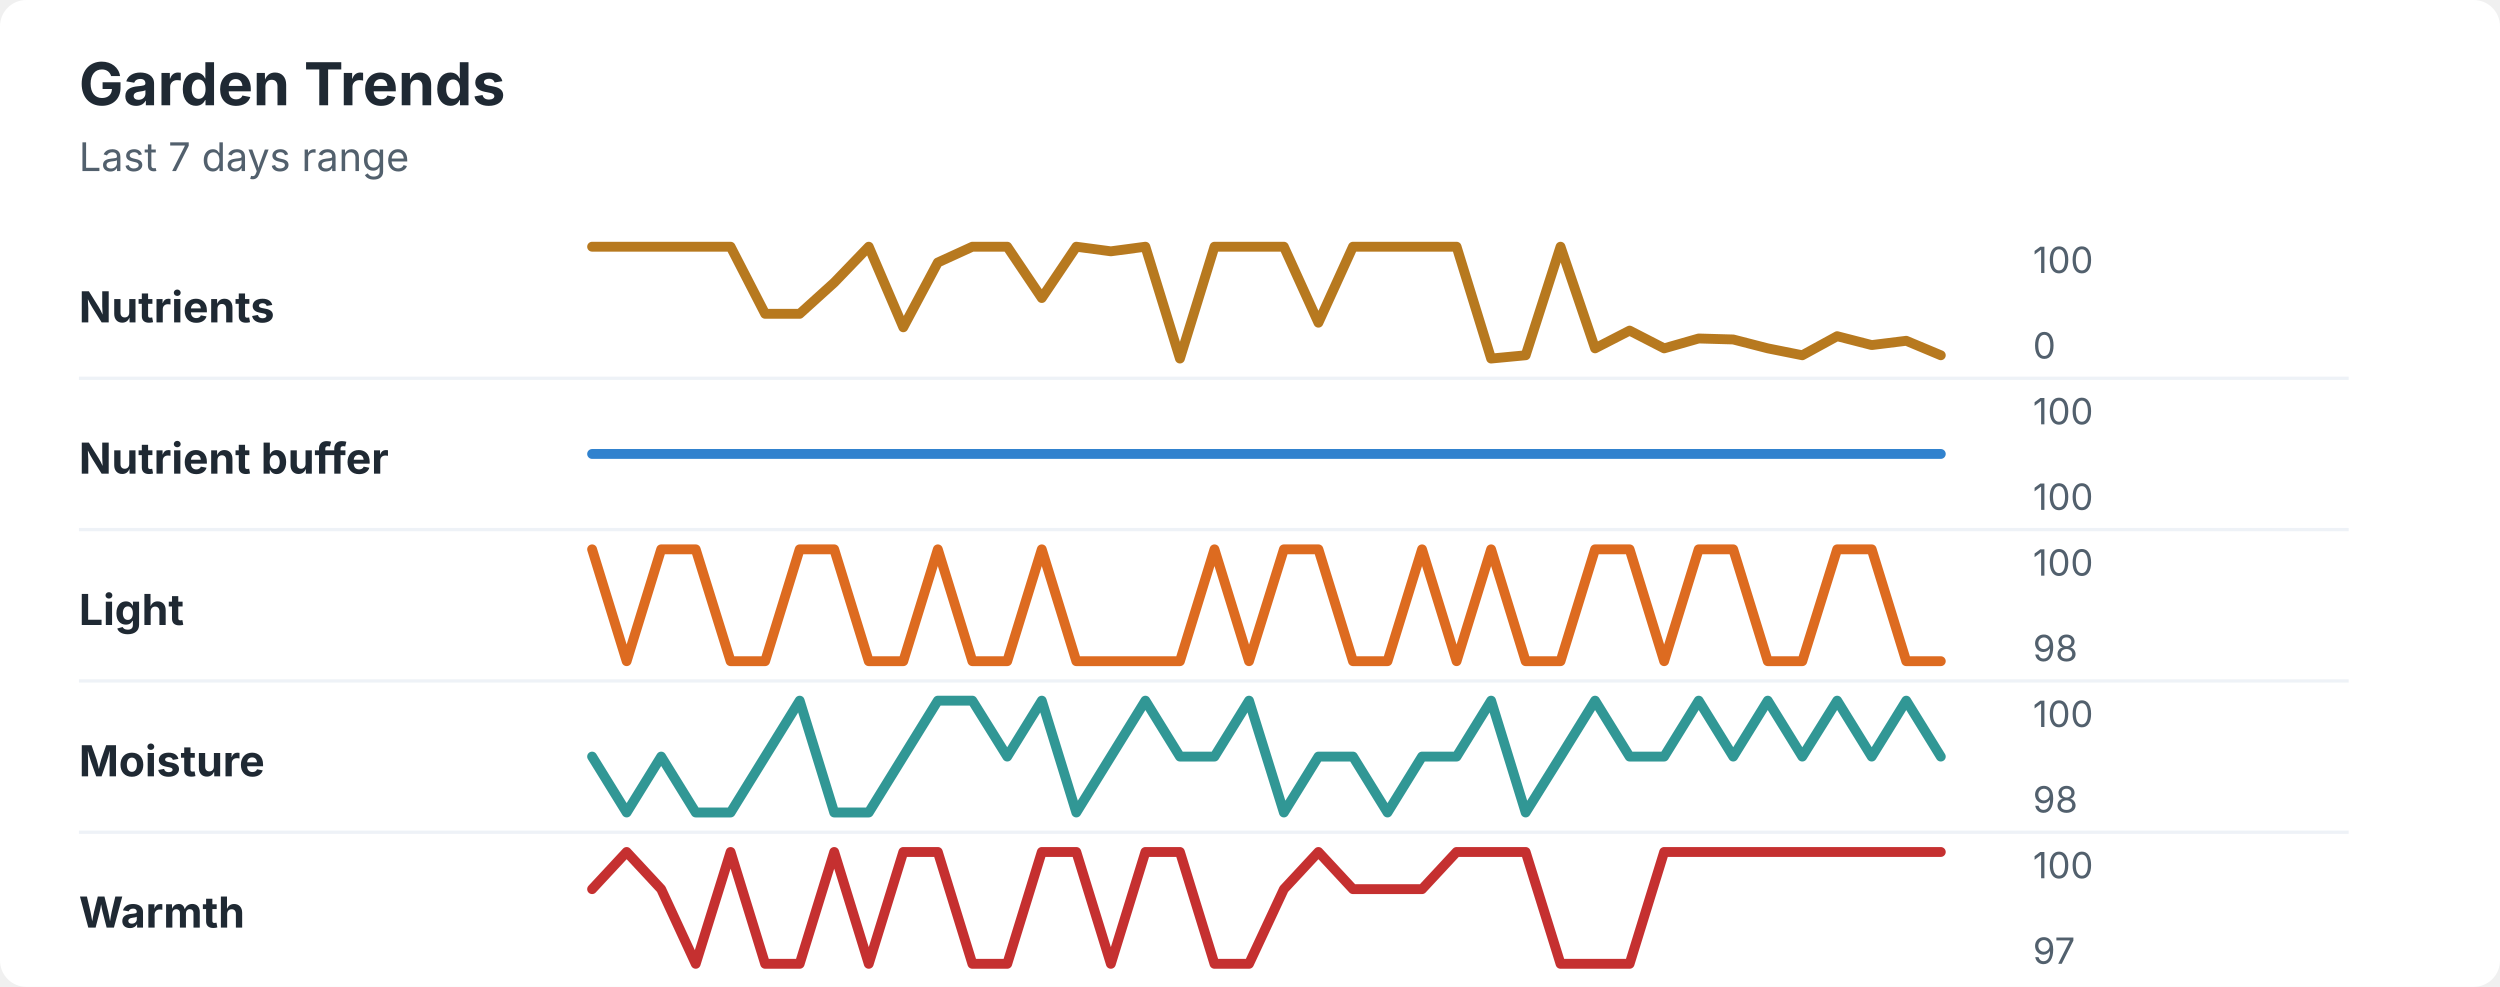
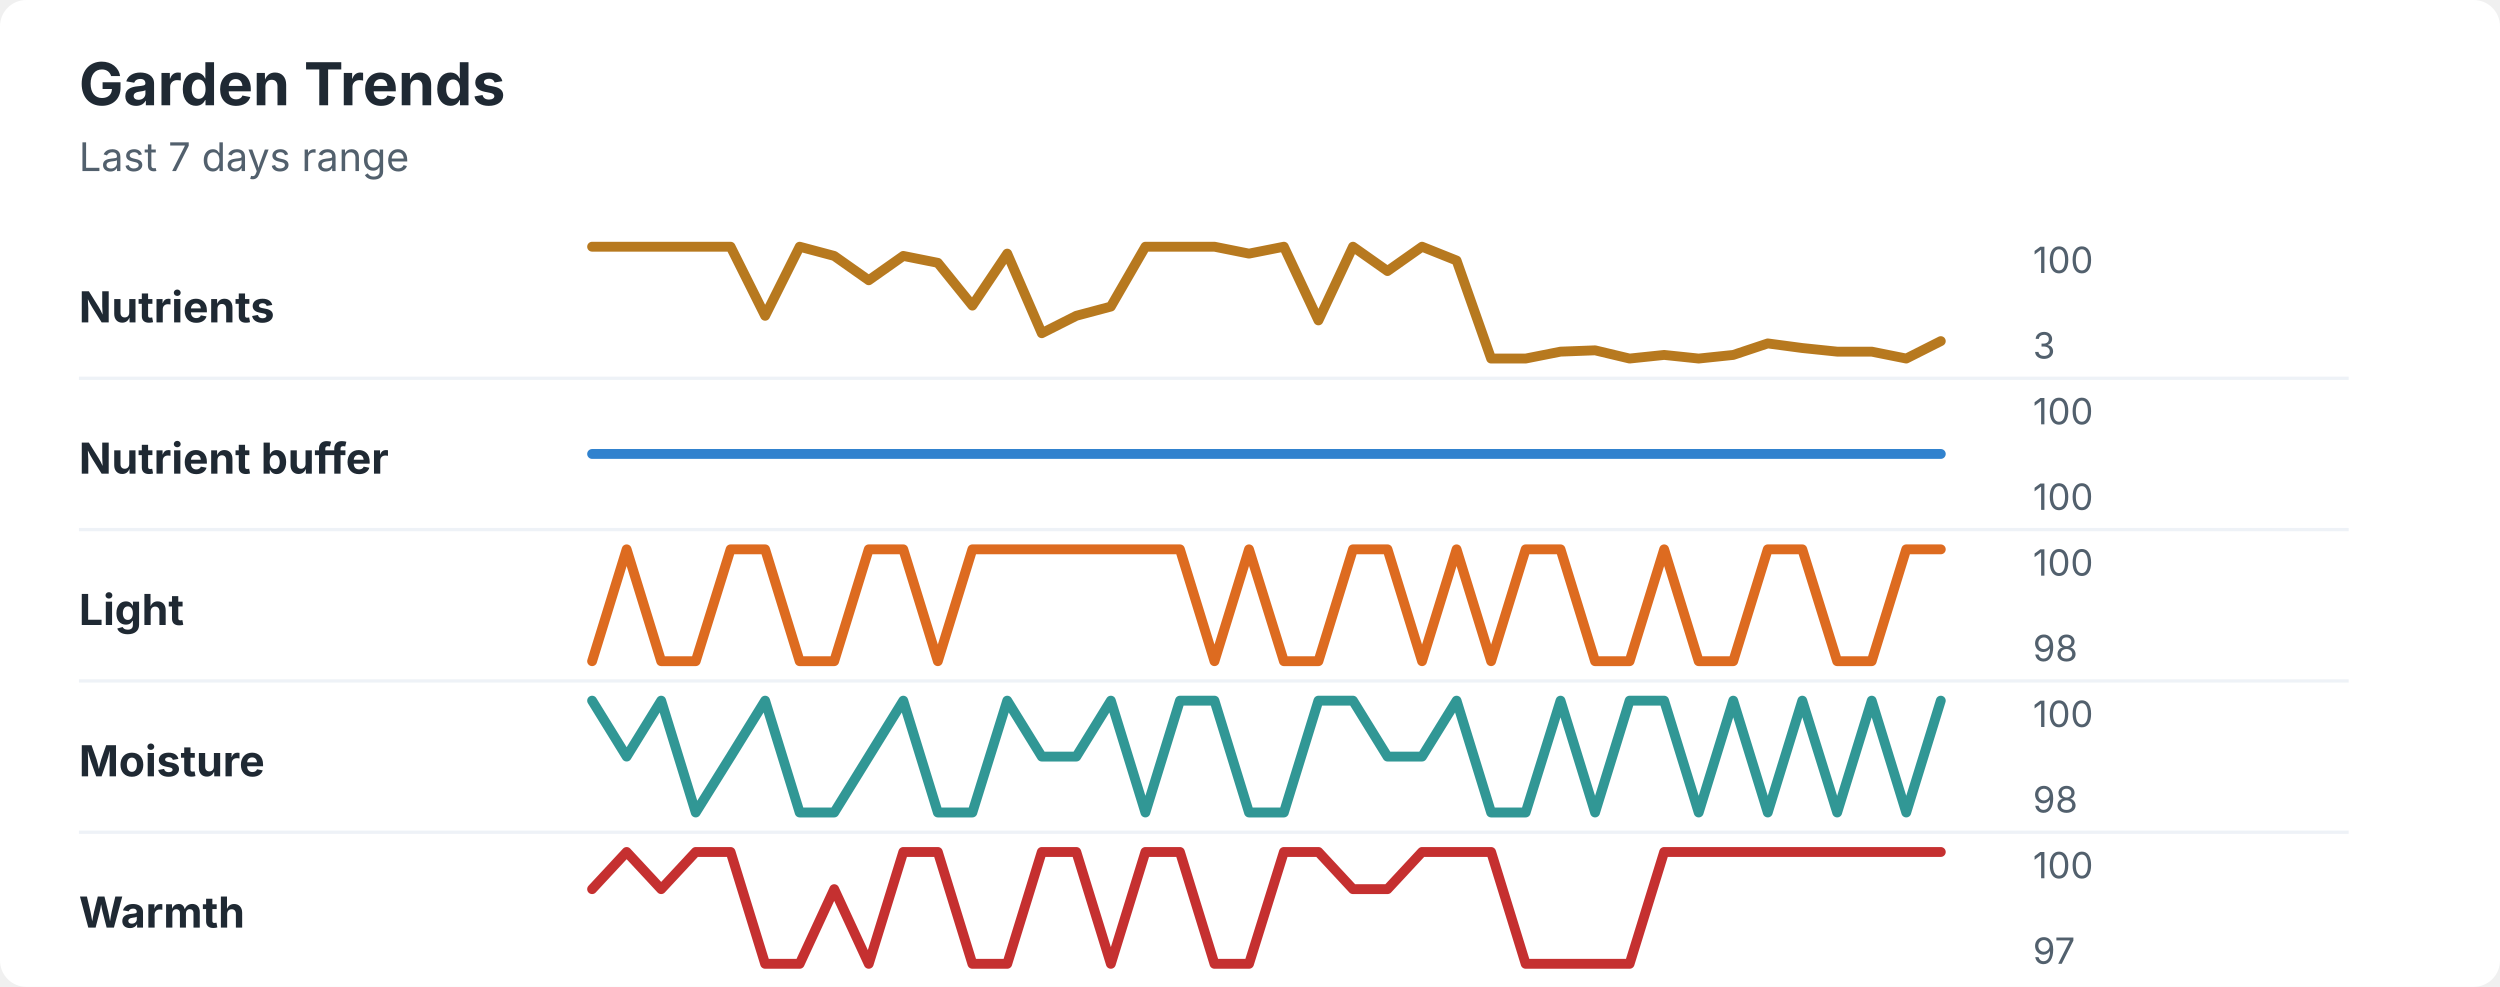
<svg xmlns="http://www.w3.org/2000/svg" width="760" height="300" viewBox="0 0 760 300" role="img" aria-labelledby="title desc">
  <rect width="760" height="300" rx="8" fill="#ffffff" />
  <style>
    text { font-family: -apple-system, BlinkMacSystemFont, "Segoe UI", sans-serif; }
    .title { font-size: 18px; font-weight: 700; fill: #1f2933; }
    .subtitle { font-size: 12px; fill: #52606d; }
    .label { font-size: 13px; font-weight: 650; fill: #1f2933; }
    .axis-value { font-size: 11px; fill: #52606d; }
    .separator { stroke: #eef2f7; stroke-width: 1; }
  </style>
  <text x="24" y="32" class="title">Garden Trends</text>
  <text x="24" y="52" class="subtitle">Last 7 days range</text>
  <text x="24" y="98" class="label">Nutrients</text>
-   <polyline points="180.0,75.0 190.5,75.0 201.0,75.0 211.5,75.0 222.1,75.0 232.6,95.4 243.1,95.4 253.6,85.9 264.1,75.0 274.6,99.5 285.1,79.8 295.6,75.0 306.2,75.0 316.7,90.6 327.2,75.0 337.7,76.4 348.2,75.0 358.7,109.0 369.2,75.0 379.7,75.0 390.3,75.0 400.8,98.1 411.3,75.0 421.8,75.0 432.3,75.0 442.8,75.0 453.3,109.0 463.8,108.0 474.4,75.0 484.9,105.9 495.4,100.5 505.9,105.9 516.4,102.9 526.9,103.2 537.4,105.9 547.9,108.0 558.5,102.2 569.0,104.9 579.5,103.6 590.0,108.0 " fill="none" stroke="#b7791f" stroke-width="3" stroke-linecap="round" stroke-linejoin="round" />
+   <polyline points="180.0,75.0 190.5,75.0 201.0,75.0 211.5,75.0 222.1,75.0 232.6,96.0 243.1,75.0 253.6,77.8 264.1,85.2 274.6,77.8 285.1,79.9 295.6,92.9 306.2,77.1 316.7,101.3 327.2,96.0 337.7,93.2 348.2,75.0 358.7,75.0 369.2,75.0 379.7,77.1 390.3,75.0 400.8,97.4 411.3,75.0 421.8,82.4 432.3,75.0 442.8,79.2 453.3,109.0 463.8,109.0 474.4,106.9 484.9,106.5 495.4,109.0 505.9,107.9 516.4,109.0 526.9,107.9 537.4,104.4 547.9,105.8 558.5,106.9 569.0,106.9 579.5,109.0 590.0,103.7 " fill="none" stroke="#b7791f" stroke-width="3" stroke-linecap="round" stroke-linejoin="round" />
  <text x="618" y="83" class="axis-value">100</text>
-   <text x="618" y="109" class="axis-value">0</text>
+   <text x="618" y="109" class="axis-value">3</text>
  <line x1="24" y1="115.0" x2="714" y2="115.0" class="separator" />
  <text x="24" y="144" class="label">Nutrient buffer</text>
  <polyline points="180.0,138.0 190.5,138.0 201.0,138.0 211.5,138.0 222.1,138.0 232.6,138.0 243.1,138.0 253.6,138.0 264.1,138.0 274.6,138.0 285.1,138.0 295.6,138.0 306.2,138.0 316.7,138.0 327.2,138.0 337.7,138.0 348.2,138.0 358.7,138.0 369.2,138.0 379.7,138.0 390.3,138.0 400.8,138.0 411.3,138.0 421.8,138.0 432.3,138.0 442.8,138.0 453.3,138.0 463.8,138.0 474.4,138.0 484.9,138.0 495.4,138.0 505.9,138.0 516.4,138.0 526.9,138.0 537.4,138.0 547.9,138.0 558.5,138.0 569.0,138.0 579.5,138.0 590.0,138.0 " fill="none" stroke="#3182ce" stroke-width="3" stroke-linecap="round" stroke-linejoin="round" />
  <text x="618" y="129" class="axis-value">100</text>
  <text x="618" y="155" class="axis-value">100</text>
  <line x1="24" y1="161.0" x2="714" y2="161.0" class="separator" />
  <text x="24" y="190" class="label">Light</text>
-   <polyline points="180.0,167.0 190.5,201.0 201.0,167.0 211.5,167.0 222.1,201.0 232.6,201.0 243.1,167.0 253.6,167.0 264.1,201.0 274.6,201.0 285.1,167.0 295.6,201.0 306.2,201.0 316.7,167.0 327.2,201.0 337.7,201.0 348.2,201.0 358.7,201.0 369.2,167.0 379.7,201.0 390.3,167.0 400.8,167.0 411.3,201.0 421.8,201.0 432.3,167.0 442.8,201.0 453.3,167.0 463.8,201.0 474.4,201.0 484.9,167.0 495.4,167.0 505.9,201.0 516.4,167.0 526.9,167.0 537.4,201.0 547.9,201.0 558.5,167.0 569.0,167.0 579.5,201.0 590.0,201.0 " fill="none" stroke="#dd6b20" stroke-width="3" stroke-linecap="round" stroke-linejoin="round" />
+   <polyline points="180.0,201.0 190.5,167.0 201.0,201.0 211.5,201.0 222.1,167.0 232.6,167.0 243.1,201.0 253.6,201.0 264.1,167.0 274.6,167.0 285.1,201.0 295.6,167.0 306.2,167.0 316.7,167.0 327.2,167.0 337.7,167.0 348.2,167.0 358.7,167.0 369.2,201.0 379.7,167.0 390.3,201.0 400.8,201.0 411.3,167.0 421.8,167.0 432.3,201.0 442.8,167.0 453.3,201.0 463.8,167.0 474.4,167.0 484.9,201.0 495.4,201.0 505.9,167.0 516.4,201.0 526.9,201.0 537.4,167.0 547.9,167.0 558.5,201.0 569.0,201.0 579.5,167.0 590.0,167.0 " fill="none" stroke="#dd6b20" stroke-width="3" stroke-linecap="round" stroke-linejoin="round" />
  <text x="618" y="175" class="axis-value">100</text>
  <text x="618" y="201" class="axis-value">98</text>
  <line x1="24" y1="207.0" x2="714" y2="207.0" class="separator" />
  <text x="24" y="236" class="label">Moisture</text>
-   <polyline points="180.0,230.0 190.5,247.0 201.0,230.0 211.5,247.0 222.1,247.0 232.6,230.0 243.1,213.0 253.6,247.0 264.1,247.0 274.6,230.0 285.1,213.0 295.6,213.0 306.2,230.0 316.7,213.0 327.2,247.0 337.7,230.0 348.2,213.0 358.7,230.0 369.2,230.0 379.7,213.0 390.3,247.0 400.8,230.0 411.3,230.0 421.8,247.0 432.3,230.0 442.8,230.0 453.3,213.0 463.8,247.0 474.4,230.0 484.9,213.0 495.4,230.0 505.9,230.0 516.4,213.0 526.9,230.0 537.4,213.0 547.9,230.0 558.5,213.0 569.0,230.0 579.5,213.0 590.0,230.0 " fill="none" stroke="#319795" stroke-width="3" stroke-linecap="round" stroke-linejoin="round" />
+   <polyline points="180.0,213.0 190.5,230.0 201.0,213.0 211.5,247.0 222.1,230.0 232.6,213.0 243.1,247.0 253.6,247.0 264.1,230.0 274.6,213.0 285.1,247.0 295.6,247.0 306.2,213.0 316.7,230.0 327.2,230.0 337.7,213.0 348.2,247.0 358.7,213.0 369.2,213.0 379.7,247.0 390.3,247.0 400.8,213.0 411.3,213.0 421.8,230.0 432.3,230.0 442.8,213.0 453.3,247.0 463.8,247.0 474.4,213.0 484.9,247.0 495.4,213.0 505.9,213.0 516.4,247.0 526.9,213.0 537.4,247.0 547.9,213.0 558.5,247.0 569.0,213.0 579.5,247.0 590.0,213.0 " fill="none" stroke="#319795" stroke-width="3" stroke-linecap="round" stroke-linejoin="round" />
  <text x="618" y="221" class="axis-value">100</text>
  <text x="618" y="247" class="axis-value">98</text>
  <line x1="24" y1="253.0" x2="714" y2="253.0" class="separator" />
  <text x="24" y="282" class="label">Warmth</text>
-   <polyline points="180.0,270.3 190.5,259.0 201.0,270.3 211.5,293.0 222.1,259.0 232.6,293.0 243.1,293.0 253.6,259.0 264.1,293.0 274.6,259.0 285.1,259.0 295.6,293.0 306.2,293.0 316.7,259.0 327.2,259.0 337.7,293.0 348.2,259.0 358.7,259.0 369.2,293.0 379.7,293.0 390.3,270.3 400.8,259.0 411.3,270.3 421.8,270.3 432.3,270.3 442.8,259.0 453.3,259.0 463.8,259.0 474.4,293.0 484.9,293.0 495.4,293.0 505.9,259.0 516.4,259.0 526.9,259.0 537.4,259.0 547.9,259.0 558.5,259.0 569.0,259.0 579.5,259.0 590.0,259.0 " fill="none" stroke="#c53030" stroke-width="3" stroke-linecap="round" stroke-linejoin="round" />
+   <polyline points="180.0,270.3 190.5,259.0 201.0,270.3 211.5,259.0 222.1,259.0 232.6,293.0 243.1,293.0 253.6,270.3 264.1,293.0 274.6,259.0 285.1,259.0 295.6,293.0 306.2,293.0 316.7,259.0 327.2,259.0 337.7,293.0 348.2,259.0 358.7,259.0 369.2,293.0 379.7,293.0 390.3,259.0 400.8,259.0 411.3,270.3 421.8,270.3 432.3,259.0 442.8,259.0 453.3,259.0 463.8,293.0 474.4,293.0 484.9,293.0 495.4,293.0 505.9,259.0 516.4,259.0 526.9,259.0 537.4,259.0 547.9,259.0 558.5,259.0 569.0,259.0 579.5,259.0 590.0,259.0 " fill="none" stroke="#c53030" stroke-width="3" stroke-linecap="round" stroke-linejoin="round" />
  <text x="618" y="267" class="axis-value">100</text>
  <text x="618" y="293" class="axis-value">97</text>
</svg>
